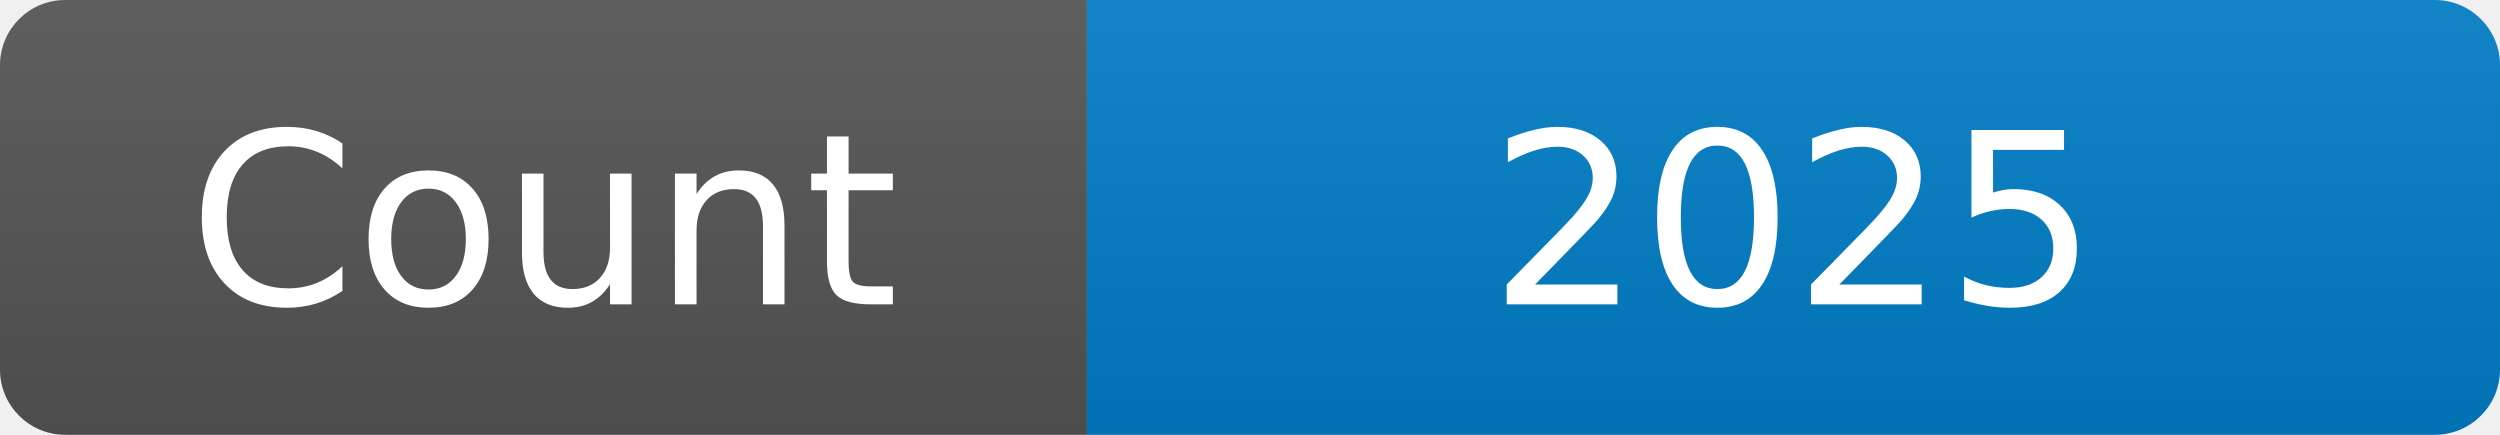
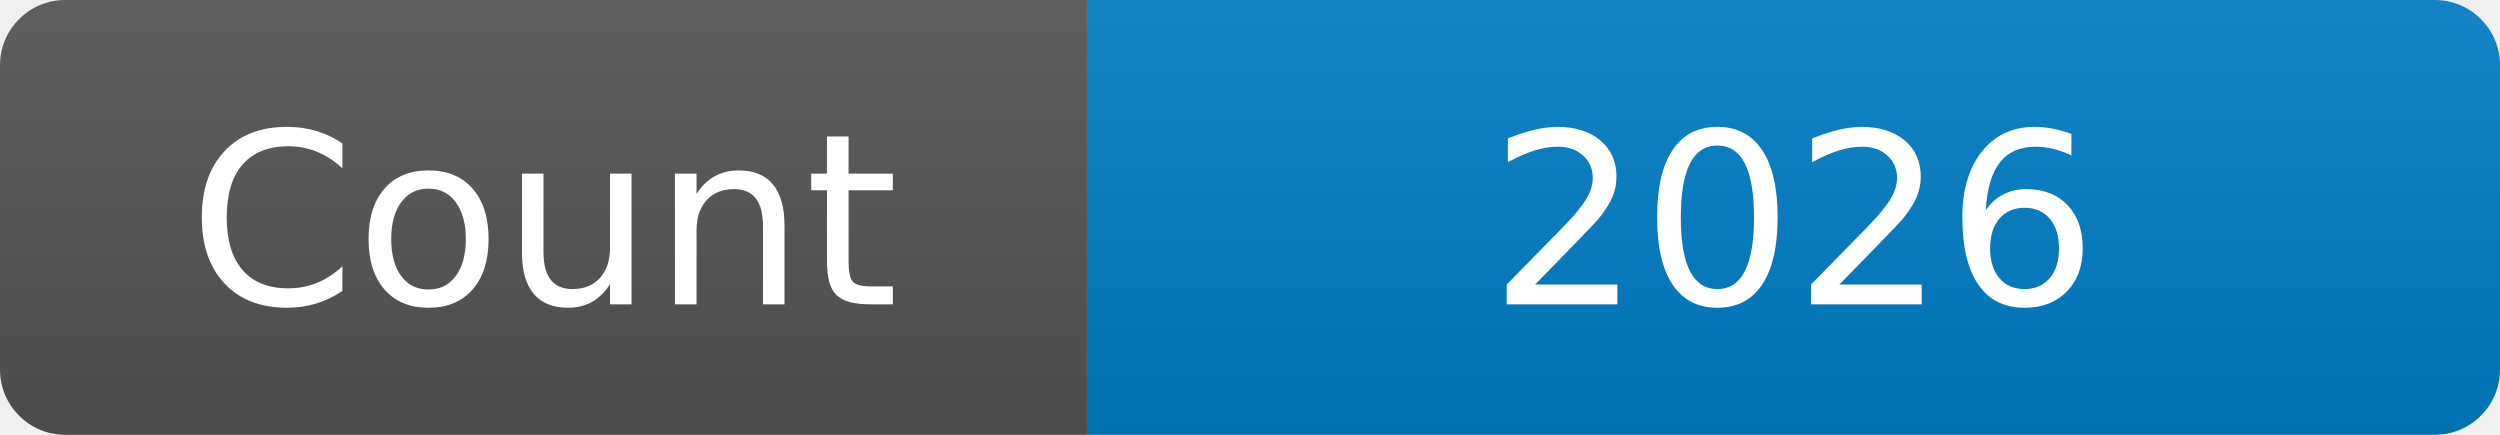
<svg xmlns="http://www.w3.org/2000/svg" width="115" height="20" role="img" aria-label="Maintained?: yes">
  <linearGradient id="s" x2="0" y2="100%">
    <stop offset="0" stop-color="#bbb" stop-opacity=".1" />
    <stop offset="1" stop-opacity=".1" />
  </linearGradient>
  <clipPath id="r">
    <rect width="115" height="20" rx="3" fill="#fff" />
  </clipPath>
  <g clip-path="url(#r)">
    <rect width="50" height="20" fill="#555" />
    <rect x="50" width="160" height="20" fill="#007ec6" />
    <rect width="115" height="20" fill="url(#s)" />
  </g>
  <g fill="#fff" text-anchor="middle" font-family="Verdana,Geneva,DejaVu Sans,sans-serif" font-size="110">
    <text x="250" y="140" transform="scale(.1)" fill="#fff">Count</text>
-     <text x="825" y="140" transform="scale(.1)" fill="#fff">2025</text>
+     <text x="825" y="140" transform="scale(.1)" fill="#fff">2026</text>
  </g>
</svg>
